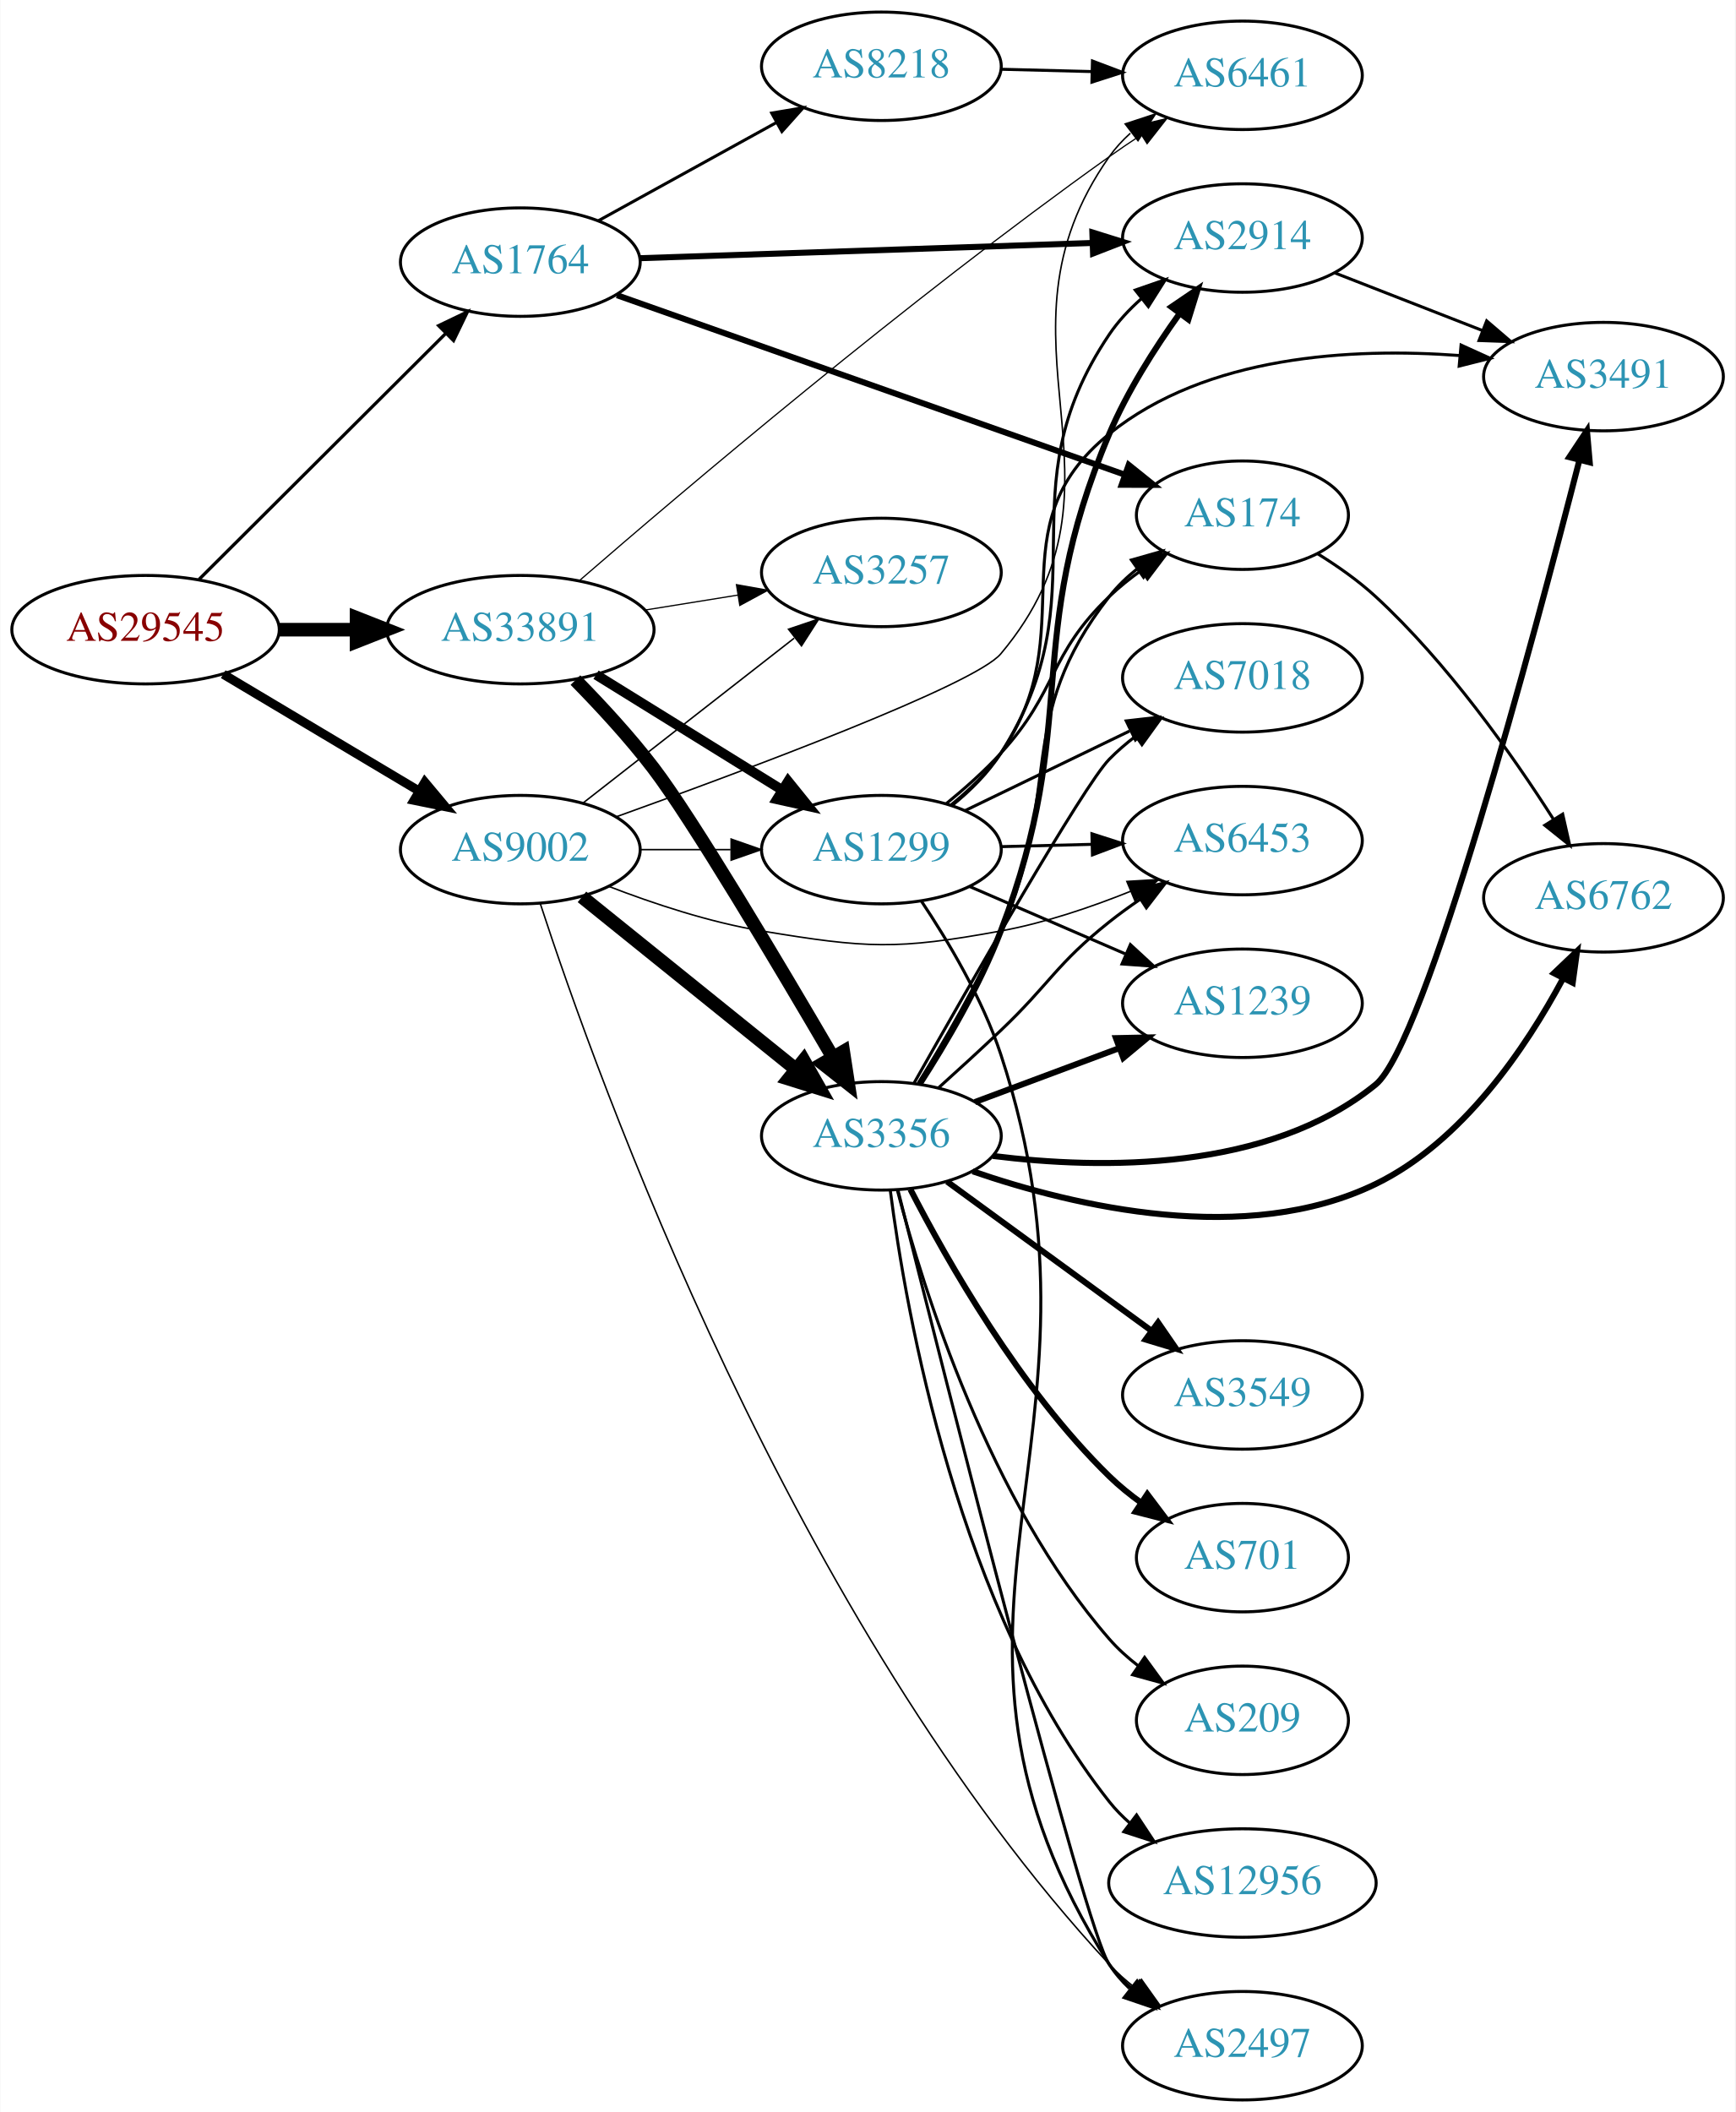
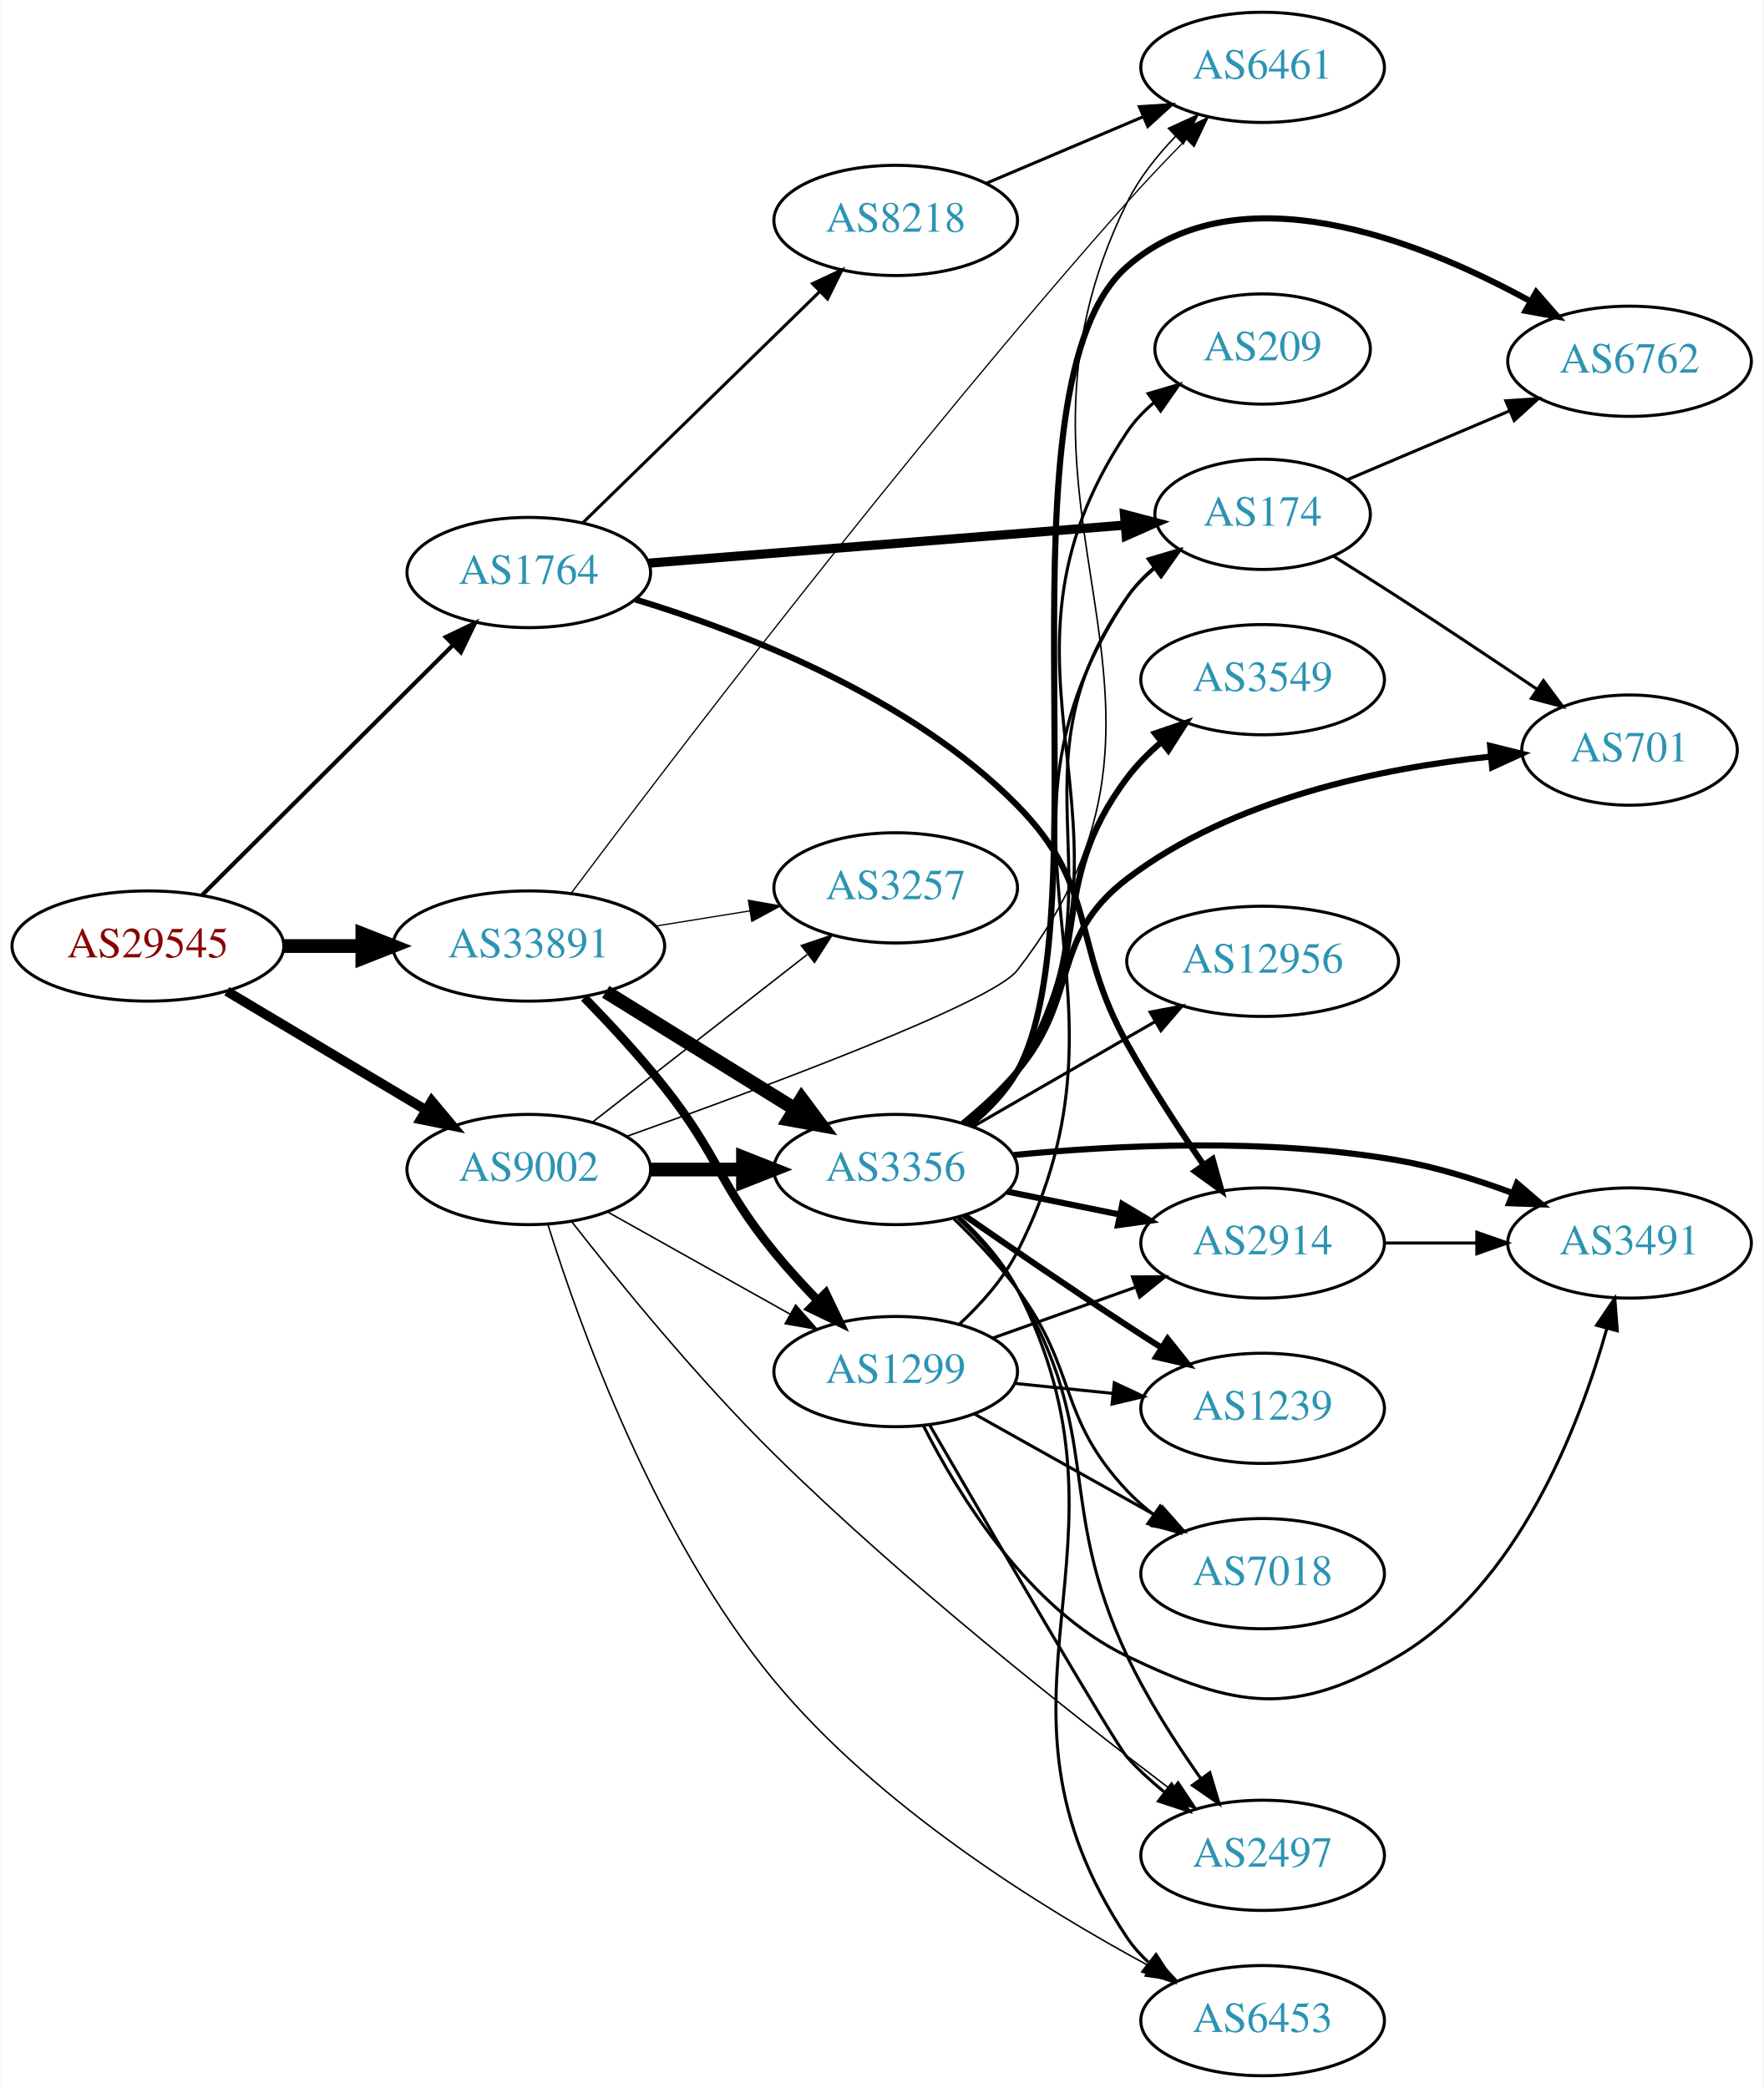
- <svg xmlns="http://www.w3.org/2000/svg" xmlns:xlink="http://www.w3.org/1999/xlink" width="576pt" height="701pt" viewBox="0.00 0.00 575.76 701.00">
-   <g id="graph0" class="graph" transform="scale(1 1) rotate(0) translate(4 697)">
-     <polygon fill="white" stroke="none" points="-4,4 -4,-697 571.762,-697 571.762,4 -4,4" />
+ <svg xmlns="http://www.w3.org/2000/svg" xmlns:xlink="http://www.w3.org/1999/xlink" width="576pt" height="682pt" viewBox="0.00 0.00 575.76 682.00">
+   <g id="graph0" class="graph" transform="scale(1 1) rotate(0) translate(4 678)">
+     <polygon fill="white" stroke="none" points="-4,4 -4,-678 571.762,-678 571.762,4 -4,4" />
    <g id="node1" class="node">
      <g id="a_node1">
        <a xlink:href="/asn/29545" xlink:title="AS29545 ~ Ringstrasse 5 [AT]">
-           <ellipse fill="#ffffff" stroke="black" cx="44.196" cy="-488" rx="44.393" ry="18" />
-           <text text-anchor="middle" x="44.196" y="-484.3" font-family="Times,serif" font-size="14.00" fill="#880000">AS29545</text>
+           <ellipse fill="#ffffff" stroke="black" cx="44.196" cy="-369" rx="44.393" ry="18" />
+           <text text-anchor="middle" x="44.196" y="-365.3" font-family="Times,serif" font-size="14.00" fill="#880000">AS29545</text>
        </a>
      </g>
    </g>
    <g id="node2" class="node">
      <g id="a_node2">
        <a xlink:href="/asn/1764" xlink:title="AS1764 ~ NEXTLAYER-AS [AT]">
-           <ellipse fill="#ffffff" stroke="black" cx="168.588" cy="-610" rx="39.794" ry="18" />
-           <text text-anchor="middle" x="168.588" y="-606.3" font-family="Times,serif" font-size="14.00" fill="#2c94b3">AS1764</text>
+           <ellipse fill="#ffffff" stroke="black" cx="168.588" cy="-491" rx="39.794" ry="18" />
+           <text text-anchor="middle" x="168.588" y="-487.3" font-family="Times,serif" font-size="14.00" fill="#2c94b3">AS1764</text>
        </a>
      </g>
    </g>
    <g id="edge1" class="edge">
-       <path fill="none" stroke="black" stroke-width="1.071" d="M61.958,-504.708C83.107,-525.789 119.618,-562.183 143.687,-586.175" />
-       <polygon fill="black" stroke="black" stroke-width="1.071" points="141.476,-588.913 151.029,-593.494 146.418,-583.955 141.476,-588.913" />
+       <path fill="none" stroke="black" stroke-width="1.35" d="M61.958,-385.708C83.107,-406.789 119.618,-443.183 143.687,-467.175" />
+       <polygon fill="black" stroke="black" stroke-width="1.35" points="141.476,-469.913 151.029,-474.494 146.418,-464.955 141.476,-469.913" />
    </g>
    <g id="node3" class="node">
      <g id="a_node3">
        <a xlink:href="/asn/9002" xlink:title="AS9002 ~ RETN Limited [EU]">
-           <ellipse fill="#ffffff" stroke="black" cx="168.588" cy="-415" rx="39.794" ry="18" />
-           <text text-anchor="middle" x="168.588" y="-411.3" font-family="Times,serif" font-size="14.00" fill="#2c94b3">AS9002</text>
+           <ellipse fill="#ffffff" stroke="black" cx="168.588" cy="-296" rx="39.794" ry="18" />
+           <text text-anchor="middle" x="168.588" y="-292.3" font-family="Times,serif" font-size="14.00" fill="#2c94b3">AS9002</text>
        </a>
      </g>
    </g>
    <g id="edge2" class="edge">
-       <path fill="none" stroke="black" stroke-width="3" d="M69.964,-473.227C88.705,-462.05 114.611,-446.598 135.028,-434.42" />
-       <polygon fill="black" stroke="black" stroke-width="3" points="136.895,-437.382 143.69,-429.254 133.309,-431.37 136.895,-437.382" />
+       <path fill="none" stroke="black" stroke-width="3.15" d="M69.964,-354.227C88.705,-343.05 114.611,-327.598 135.028,-315.42" />
+       <polygon fill="black" stroke="black" stroke-width="3.15" points="136.895,-318.382 143.69,-310.254 133.309,-312.37 136.895,-318.382" />
    </g>
    <g id="node4" class="node">
      <g id="a_node4">
        <a xlink:href="/asn/33891" xlink:title="AS33891 ~ CORE-BACKBONE GMBH GLOBAL NETWORK [DE]">
-           <ellipse fill="#ffffff" stroke="black" cx="168.588" cy="-488" rx="44.393" ry="18" />
-           <text text-anchor="middle" x="168.588" y="-484.3" font-family="Times,serif" font-size="14.00" fill="#2c94b3">AS33891</text>
+           <ellipse fill="#ffffff" stroke="black" cx="168.588" cy="-369" rx="44.393" ry="18" />
+           <text text-anchor="middle" x="168.588" y="-365.3" font-family="Times,serif" font-size="14.00" fill="#2c94b3">AS33891</text>
        </a>
      </g>
    </g>
    <g id="edge3" class="edge">
-       <path fill="none" stroke="black" stroke-width="4.5" d="M88.692,-488C96.898,-488 105.569,-488 114.041,-488" />
-       <polygon fill="black" stroke="black" stroke-width="4.5" points="114.233,-491.938 124.233,-488 114.233,-484.063 114.233,-491.938" />
+       <path fill="none" stroke="black" stroke-width="4.5" d="M88.692,-369C96.898,-369 105.569,-369 114.041,-369" />
+       <polygon fill="black" stroke="black" stroke-width="4.5" points="114.233,-372.938 124.233,-369 114.233,-365.063 114.233,-372.938" />
    </g>
    <g id="node5" class="node">
      <g id="a_node5">
-         <a xlink:href="/asn/2914" xlink:title="AS2914 ~ NTT America, Inc. [US]">
-           <ellipse fill="#ffffff" stroke="black" cx="408.273" cy="-618" rx="39.794" ry="18" />
-           <text text-anchor="middle" x="408.273" y="-614.3" font-family="Times,serif" font-size="14.00" fill="#2c94b3">AS2914</text>
+         <a xlink:href="/asn/174" xlink:title="AS174 ~ Cogent Communications [US]">
+           <ellipse fill="#ffffff" stroke="black" cx="408.273" cy="-510" rx="35.194" ry="18" />
+           <text text-anchor="middle" x="408.273" y="-506.3" font-family="Times,serif" font-size="14.00" fill="#2c94b3">AS174</text>
        </a>
      </g>
    </g>
    <g id="edge4" class="edge">
-       <path fill="none" stroke="black" stroke-width="2" d="M208.305,-611.303C249.224,-612.68 313.864,-614.856 358.298,-616.352" />
-       <polygon fill="black" stroke="black" stroke-width="2" points="358.461,-619.859 368.573,-616.697 358.696,-612.863 358.461,-619.859" />
+       <path fill="none" stroke="black" stroke-width="3" d="M207.776,-494.053C250.265,-497.449 318.796,-502.927 363.44,-506.496" />
+       <polygon fill="black" stroke="black" stroke-width="3" points="363.167,-509.985 373.414,-507.293 363.725,-503.008 363.167,-509.985" />
    </g>
    <g id="node6" class="node">
      <g id="a_node6">
-         <a xlink:href="/asn/174" xlink:title="AS174 ~ Cogent Communications [US]">
-           <ellipse fill="#ffffff" stroke="black" cx="408.273" cy="-526" rx="35.194" ry="18" />
-           <text text-anchor="middle" x="408.273" y="-522.3" font-family="Times,serif" font-size="14.00" fill="#2c94b3">AS174</text>
+         <a xlink:href="/asn/2914" xlink:title="AS2914 ~ NTT America, Inc. [US]">
+           <ellipse fill="#ffffff" stroke="black" cx="408.273" cy="-272" rx="39.794" ry="18" />
+           <text text-anchor="middle" x="408.273" y="-268.3" font-family="Times,serif" font-size="14.00" fill="#2c94b3">AS2914</text>
        </a>
      </g>
    </g>
    <g id="edge5" class="edge">
-       <path fill="none" stroke="black" stroke-width="2" d="M200.661,-599.018C244.011,-583.698 322.563,-555.937 369.32,-539.413" />
-       <polygon fill="black" stroke="black" stroke-width="2" points="370.529,-542.698 378.791,-536.066 368.196,-536.098 370.529,-542.698" />
+       <path fill="none" stroke="black" stroke-width="2" d="M203.318,-482.225C238.459,-471.553 293.166,-450.43 328.077,-415 354.876,-387.804 345.456,-370.332 364.077,-337 371.555,-323.615 380.862,-309.363 388.92,-297.626" />
+       <polygon fill="black" stroke="black" stroke-width="2" points="391.947,-299.404 394.787,-289.197 386.201,-295.405 391.947,-299.404" />
    </g>
    <g id="node7" class="node">
      <g id="a_node7">
        <a xlink:href="/asn/8218" xlink:title="AS8218 ~ legacy Neotelecoms [FR]">
-           <ellipse fill="#ffffff" stroke="black" cx="288.431" cy="-675" rx="39.794" ry="18" />
-           <text text-anchor="middle" x="288.431" y="-671.3" font-family="Times,serif" font-size="14.00" fill="#2c94b3">AS8218</text>
+           <ellipse fill="#ffffff" stroke="black" cx="288.431" cy="-606" rx="39.794" ry="18" />
+           <text text-anchor="middle" x="288.431" y="-602.3" font-family="Times,serif" font-size="14.00" fill="#2c94b3">AS8218</text>
        </a>
      </g>
    </g>
    <g id="edge6" class="edge">
-       <path fill="none" stroke="black" d="M194.58,-623.785C211.766,-633.264 234.794,-645.966 253.617,-656.349" />
-       <polygon fill="black" stroke="black" points="252.029,-659.47 262.475,-661.235 255.41,-653.34 252.029,-659.47" />
+       <path fill="none" stroke="black" d="M186.222,-507.233C206.4,-526.924 240.563,-560.263 263.551,-582.696" />
+       <polygon fill="black" stroke="black" points="261.28,-585.37 270.881,-589.85 266.169,-580.361 261.28,-585.37" />
    </g>
    <g id="node10" class="node">
      <g id="a_node10">
        <a xlink:href="/asn/6461" xlink:title="AS6461 ~ Zayo Bandwidth [US]">
-           <ellipse fill="#ffffff" stroke="black" cx="408.273" cy="-672" rx="39.794" ry="18" />
-           <text text-anchor="middle" x="408.273" y="-668.3" font-family="Times,serif" font-size="14.00" fill="#2c94b3">AS6461</text>
+           <ellipse fill="#ffffff" stroke="black" cx="408.273" cy="-656" rx="39.794" ry="18" />
+           <text text-anchor="middle" x="408.273" y="-652.3" font-family="Times,serif" font-size="14.00" fill="#2c94b3">AS6461</text>
        </a>
      </g>
    </g>
    <g id="edge15" class="edge">
-       <path fill="none" stroke="black" stroke-width="0.5" d="M200.562,-425.944C244.198,-441.623 319.45,-469.72 328.077,-480 376.328,-537.495 320.865,-583.629 364.077,-645 366.063,-647.82 368.446,-650.408 371.06,-652.768" />
-       <polygon fill="black" stroke="black" stroke-width="0.5" points="369.356,-655.872 379.424,-659.173 373.612,-650.314 369.356,-655.872" />
-     </g>
-     <g id="node11" class="node">
-       <g id="a_node11">
-         <a xlink:href="/asn/3356" xlink:title="AS3356 ~ Level 3 Parent, LLC [US]">
-           <ellipse fill="#ffffff" stroke="black" cx="288.431" cy="-320" rx="39.794" ry="18" />
-           <text text-anchor="middle" x="288.431" y="-316.3" font-family="Times,serif" font-size="14.00" fill="#2c94b3">AS3356</text>
-         </a>
-       </g>
-     </g>
-     <g id="edge10" class="edge">
-       <path fill="none" stroke="black" stroke-width="4.5" d="M189.048,-399.313C208.408,-383.705 238.29,-359.615 260.043,-342.079" />
-       <polygon fill="black" stroke="black" stroke-width="4.5" points="262.629,-345.052 267.943,-335.711 257.686,-338.921 262.629,-345.052" />
+       <path fill="none" stroke="black" stroke-width="0.5" d="M200.66,-306.864C244.421,-322.443 319.828,-350.415 328.077,-361 397.354,-449.89 314.115,-510.983 364.077,-612 367.966,-619.862 373.79,-627.199 379.913,-633.541" />
+       <polygon fill="black" stroke="black" stroke-width="0.5" points="377.509,-636.085 387.14,-640.502 382.365,-631.044 377.509,-636.085" />
    </g>
    <g id="node12" class="node">
      <g id="a_node12">
        <a xlink:href="/asn/2497" xlink:title="AS2497 ~ Internet Initiative Japan Inc. [JP]">
-           <ellipse fill="#ffffff" stroke="black" cx="408.273" cy="-18" rx="39.794" ry="18" />
-           <text text-anchor="middle" x="408.273" y="-14.3" font-family="Times,serif" font-size="14.00" fill="#2c94b3">AS2497</text>
+           <ellipse fill="#ffffff" stroke="black" cx="408.273" cy="-72" rx="39.794" ry="18" />
+           <text text-anchor="middle" x="408.273" y="-68.3" font-family="Times,serif" font-size="14.00" fill="#2c94b3">AS2497</text>
        </a>
      </g>
    </g>
    <g id="edge11" class="edge">
-       <path fill="none" stroke="black" stroke-width="0.5" d="M175.175,-397.183C193.812,-340.055 258.687,-158.571 364.077,-45 366.634,-42.245 369.532,-39.66 372.588,-37.266" />
-       <polygon fill="black" stroke="black" stroke-width="0.5" points="374.769,-40.011 380.92,-31.384 370.732,-34.292 374.769,-40.011" />
+       <path fill="none" stroke="black" stroke-width="0.5" d="M182.502,-279.108C197.543,-259.86 223.559,-227.858 248.784,-203 291.148,-161.253 345.501,-118.358 378.293,-93.492" />
+       <polygon fill="black" stroke="black" stroke-width="0.5" points="380.666,-96.086 386.544,-87.272 376.452,-90.497 380.666,-96.086" />
    </g>
    <g id="node13" class="node">
      <g id="a_node13">
-         <a xlink:href="/asn/6453" xlink:title="AS6453 ~ TATA COMMUNICATIONS (AMERICA) INC [US]">
-           <ellipse fill="#ffffff" stroke="black" cx="408.273" cy="-418" rx="39.794" ry="18" />
-           <text text-anchor="middle" x="408.273" y="-414.3" font-family="Times,serif" font-size="14.00" fill="#2c94b3">AS6453</text>
+         <a xlink:href="/asn/3257" xlink:title="AS3257 ~ GTT [DE]">
+           <ellipse fill="#ffffff" stroke="black" cx="288.431" cy="-388" rx="39.794" ry="18" />
+           <text text-anchor="middle" x="288.431" y="-384.3" font-family="Times,serif" font-size="14.00" fill="#2c94b3">AS3257</text>
        </a>
      </g>
    </g>
    <g id="edge12" class="edge">
-       <path fill="none" stroke="black" stroke-width="0.5" d="M197.965,-402.792C212.803,-397.064 231.444,-390.875 248.784,-388 283.551,-382.236 293.412,-381.654 328.077,-388 342.624,-390.663 357.966,-395.865 371.233,-401.199" />
-       <polygon fill="black" stroke="black" stroke-width="0.5" points="369.909,-404.439 380.485,-405.072 372.612,-397.982 369.909,-404.439" />
+       <path fill="none" stroke="black" stroke-width="0.5" d="M189.312,-311.399C208.516,-326.391 237.887,-349.321 259.491,-366.188" />
+       <polygon fill="black" stroke="black" stroke-width="0.5" points="257.606,-369.156 267.642,-372.551 261.914,-363.638 257.606,-369.156" />
    </g>
    <g id="node14" class="node">
      <g id="a_node14">
-         <a xlink:href="/asn/3257" xlink:title="AS3257 ~ GTT [DE]">
-           <ellipse fill="#ffffff" stroke="black" cx="288.431" cy="-507" rx="39.794" ry="18" />
-           <text text-anchor="middle" x="288.431" y="-503.3" font-family="Times,serif" font-size="14.00" fill="#2c94b3">AS3257</text>
+         <a xlink:href="/asn/3356" xlink:title="AS3356 ~ Level 3 Parent, LLC [US]">
+           <ellipse fill="#ffffff" stroke="black" cx="288.431" cy="-296" rx="39.794" ry="18" />
+           <text text-anchor="middle" x="288.431" y="-292.3" font-family="Times,serif" font-size="14.00" fill="#2c94b3">AS3356</text>
        </a>
      </g>
    </g>
    <g id="edge13" class="edge">
-       <path fill="none" stroke="black" stroke-width="0.5" d="M189.312,-430.399C208.516,-445.391 237.887,-468.321 259.491,-485.188" />
-       <polygon fill="black" stroke="black" stroke-width="0.5" points="257.606,-488.156 267.642,-491.551 261.914,-482.638 257.606,-488.156" />
+       <path fill="none" stroke="black" stroke-width="4.5" d="M208.501,-296C218.054,-296 228.404,-296 238.367,-296" />
+       <polygon fill="black" stroke="black" stroke-width="4.5" points="238.559,-299.938 248.559,-296 238.559,-292.063 238.559,-299.938" />
    </g>
    <g id="node15" class="node">
      <g id="a_node15">
+         <a xlink:href="/asn/6453" xlink:title="AS6453 ~ TATA COMMUNICATIONS (AMERICA) INC [US]">
+           <ellipse fill="#ffffff" stroke="black" cx="408.273" cy="-18" rx="39.794" ry="18" />
+           <text text-anchor="middle" x="408.273" y="-14.3" font-family="Times,serif" font-size="14.00" fill="#2c94b3">AS6453</text>
+         </a>
+       </g>
+     </g>
+     <g id="edge14" class="edge">
+       <path fill="none" stroke="black" stroke-width="0.5" d="M174.829,-278.041C184.971,-245.561 209.781,-176.067 248.784,-129 283.021,-87.686 336.233,-54.715 371.414,-35.759" />
+       <polygon fill="black" stroke="black" stroke-width="0.5" points="373.181,-38.784 380.387,-31.017 369.91,-32.595 373.181,-38.784" />
+     </g>
+     <g id="node16" class="node">
+       <g id="a_node16">
        <a xlink:href="/asn/1299" xlink:title="AS1299 ~ Telia Carrier [EU]">
-           <ellipse fill="#ffffff" stroke="black" cx="288.431" cy="-415" rx="39.794" ry="18" />
-           <text text-anchor="middle" x="288.431" y="-411.3" font-family="Times,serif" font-size="14.00" fill="#2c94b3">AS1299</text>
-         </a>
-       </g>
-     </g>
-     <g id="edge14" class="edge">
-       <path fill="none" stroke="black" stroke-width="0.5" d="M208.501,-415C218.054,-415 228.404,-415 238.367,-415" />
-       <polygon fill="black" stroke="black" stroke-width="0.5" points="238.559,-418.5 248.559,-415 238.559,-411.5 238.559,-418.5" />
+           <ellipse fill="#ffffff" stroke="black" cx="288.431" cy="-230" rx="39.794" ry="18" />
+           <text text-anchor="middle" x="288.431" y="-226.3" font-family="Times,serif" font-size="14.00" fill="#2c94b3">AS1299</text>
+         </a>
+       </g>
+     </g>
+     <g id="edge16" class="edge">
+       <path fill="none" stroke="black" stroke-width="0.5" d="M194.292,-282.164C211.576,-272.484 234.871,-259.437 253.84,-248.813" />
+       <polygon fill="black" stroke="black" stroke-width="0.5" points="255.745,-251.758 262.76,-243.818 252.325,-245.65 255.745,-251.758" />
+     </g>
+     <g id="edge32" class="edge">
+       <path fill="none" stroke="black" stroke-width="0.409" d="M182.456,-386.275C212.82,-426.769 291.827,-530.543 364.077,-612 370.102,-618.792 376.876,-625.913 383.241,-632.4" />
+       <polygon fill="black" stroke="black" stroke-width="0.409" points="380.926,-635.036 390.456,-639.665 385.893,-630.104 380.926,-635.036" />
+     </g>
+     <g id="edge29" class="edge">
+       <path fill="none" stroke="black" stroke-width="0.409" d="M210.143,-375.539C220.03,-377.133 230.683,-378.85 240.827,-380.486" />
+       <polygon fill="black" stroke="black" stroke-width="0.409" points="240.323,-383.95 250.753,-382.086 241.438,-377.039 240.323,-383.95" />
    </g>
    <g id="edge30" class="edge">
-       <path fill="none" stroke="black" stroke-width="0.409" d="M188.313,-504.388C222.317,-533.855 296.921,-597.169 364.077,-645 367.481,-647.424 371.1,-649.873 374.738,-652.256" />
-       <polygon fill="black" stroke="black" stroke-width="0.409" points="372.862,-655.21 383.172,-657.65 376.633,-649.313 372.862,-655.21" />
+       <path fill="none" stroke="black" stroke-width="4.5" d="M193.72,-354.051C211.588,-342.982 236.107,-327.794 255.583,-315.729" />
+       <polygon fill="black" stroke="black" stroke-width="4.5" points="257.707,-319.045 264.135,-310.431 253.56,-312.35 257.707,-319.045" />
    </g>
    <g id="edge31" class="edge">
-       <path fill="none" stroke="black" stroke-width="4.5" d="M186.878,-471.271C195.155,-462.856 204.945,-452.279 212.784,-442 225.611,-425.18 254.428,-376.712 272.269,-346.17" />
-       <polygon fill="black" stroke="black" stroke-width="4.5" points="275.792,-347.945 277.424,-337.322 268.988,-343.981 275.792,-347.945" />
-     </g>
-     <g id="edge28" class="edge">
-       <path fill="none" stroke="black" stroke-width="0.409" d="M210.143,-494.539C220.03,-496.133 230.683,-497.85 240.827,-499.486" />
-       <polygon fill="black" stroke="black" stroke-width="0.409" points="240.323,-502.95 250.753,-501.086 241.438,-496.039 240.323,-502.95" />
-     </g>
-     <g id="edge29" class="edge">
-       <path fill="none" stroke="black" stroke-width="3.273" d="M193.72,-473.051C211.588,-461.982 236.107,-446.794 255.583,-434.729" />
-       <polygon fill="black" stroke="black" stroke-width="3.273" points="257.477,-437.673 264.135,-429.431 253.79,-431.722 257.477,-437.673" />
+       <path fill="none" stroke="black" stroke-width="2.864" d="M186.705,-352.137C194.941,-343.689 204.747,-333.125 212.784,-323 230.719,-300.409 230.548,-291.348 248.784,-269 253.157,-263.641 258.156,-258.187 263.075,-253.122" />
+       <polygon fill="black" stroke="black" stroke-width="2.864" points="265.558,-255.588 270.142,-246.036 260.602,-250.645 265.558,-255.588" />
+     </g>
+     <g id="node8" class="node">
+       <g id="a_node8">
+         <a xlink:href="/asn/701" xlink:title="AS701 ~ UUNET [US]">
+           <ellipse fill="#ffffff" stroke="black" cx="528.116" cy="-433" rx="35.194" ry="18" />
+           <text text-anchor="middle" x="528.116" y="-429.3" font-family="Times,serif" font-size="14.00" fill="#2c94b3">AS701</text>
+         </a>
+       </g>
+     </g>
+     <g id="edge7" class="edge">
+       <path fill="none" stroke="black" d="M431.333,-496.398C438.139,-492.151 445.639,-487.421 452.469,-483 467.508,-473.267 484.076,-462.204 497.775,-452.963" />
+       <polygon fill="black" stroke="black" points="499.995,-455.687 506.318,-447.186 496.074,-449.889 499.995,-455.687" />
    </g>
    <g id="node9" class="node">
      <g id="a_node9">
+         <a xlink:href="/asn/6762" xlink:title="AS6762 ~ TELECOM ITALIA SPARKLE S.p.A. [IT]">
+           <ellipse fill="#ffffff" stroke="black" cx="528.116" cy="-560" rx="39.794" ry="18" />
+           <text text-anchor="middle" x="528.116" y="-556.3" font-family="Times,serif" font-size="14.00" fill="#2c94b3">AS6762</text>
+         </a>
+       </g>
+     </g>
+     <g id="edge8" class="edge">
+       <path fill="none" stroke="black" d="M435.72,-521.221C451.408,-527.877 471.563,-536.429 488.952,-543.807" />
+       <polygon fill="black" stroke="black" points="487.71,-547.082 498.282,-547.766 490.444,-540.638 487.71,-547.082" />
+     </g>
+     <g id="node11" class="node">
+       <g id="a_node11">
        <a xlink:href="/asn/3491" xlink:title="AS3491 ~ PCCW Global, Inc. [US]">
-           <ellipse fill="#ffffff" stroke="black" cx="528.116" cy="-572" rx="39.794" ry="18" />
-           <text text-anchor="middle" x="528.116" y="-568.3" font-family="Times,serif" font-size="14.00" fill="#2c94b3">AS3491</text>
-         </a>
-       </g>
-     </g>
-     <g id="edge8" class="edge">
-       <path fill="none" stroke="black" d="M439.01,-606.392C453.804,-600.618 471.881,-593.561 487.803,-587.346" />
-       <polygon fill="black" stroke="black" points="489.346,-590.501 497.389,-583.604 486.801,-583.98 489.346,-590.501" />
-     </g>
-     <g id="node8" class="node">
-       <g id="a_node8">
-         <a xlink:href="/asn/6762" xlink:title="AS6762 ~ TELECOM ITALIA SPARKLE S.p.A. [IT]">
-           <ellipse fill="#ffffff" stroke="black" cx="528.116" cy="-399" rx="39.794" ry="18" />
-           <text text-anchor="middle" x="528.116" y="-395.3" font-family="Times,serif" font-size="14.00" fill="#2c94b3">AS6762</text>
-         </a>
-       </g>
-     </g>
-     <g id="edge7" class="edge">
-       <path fill="none" stroke="black" d="M433.269,-513.188C439.85,-509.109 446.744,-504.271 452.469,-499 476.318,-477.045 497.788,-446.593 511.514,-425.077" />
-       <polygon fill="black" stroke="black" points="514.572,-426.788 516.907,-416.454 508.637,-423.077 514.572,-426.788" />
+           <ellipse fill="#ffffff" stroke="black" cx="528.116" cy="-272" rx="39.794" ry="18" />
+           <text text-anchor="middle" x="528.116" y="-268.3" font-family="Times,serif" font-size="14.00" fill="#2c94b3">AS3491</text>
+         </a>
+       </g>
+     </g>
+     <g id="edge10" class="edge">
+       <path fill="none" stroke="black" d="M448.186,-272C457.739,-272 468.089,-272 478.052,-272" />
+       <polygon fill="black" stroke="black" points="478.244,-275.5 488.244,-272 478.244,-268.5 478.244,-275.5" />
    </g>
    <g id="edge9" class="edge">
-       <path fill="none" stroke="black" d="M328.343,-674.009C337.897,-673.766 348.246,-673.503 358.209,-673.249" />
-       <polygon fill="black" stroke="black" points="358.494,-676.743 368.402,-672.99 358.316,-669.745 358.494,-676.743" />
+       <path fill="none" stroke="black" d="M317.957,-618.104C333.331,-624.627 352.507,-632.763 369.146,-639.823" />
+       <polygon fill="black" stroke="black" points="368.028,-643.151 378.601,-643.835 370.763,-636.707 368.028,-643.151" />
+     </g>
+     <g id="edge18" class="edge">
+       <path fill="none" stroke="black" d="M312.309,-310.832C318.22,-315.661 324.046,-321.48 328.077,-328 365.266,-388.155 322.974,-425.448 364.077,-483 366.564,-486.481 369.653,-489.611 373.028,-492.398" />
+       <polygon fill="black" stroke="black" points="371.101,-495.323 381.274,-498.282 375.167,-489.624 371.101,-495.323" />
+     </g>
+     <g id="edge17" class="edge">
+       <path fill="none" stroke="black" stroke-width="2" d="M324.787,-288.799C336.334,-286.448 349.326,-283.802 361.524,-281.317" />
+       <polygon fill="black" stroke="black" stroke-width="2" points="362.434,-284.704 371.534,-279.279 361.037,-277.845 362.434,-284.704" />
+     </g>
+     <g id="edge24" class="edge">
+       <path fill="none" stroke="black" stroke-width="2" d="M310.341,-311.02C316.478,-316.008 322.92,-321.866 328.077,-328 348.832,-352.683 338.441,-371.435 364.077,-391 398.443,-417.227 447.519,-427.168 482.837,-430.887" />
+       <polygon fill="black" stroke="black" stroke-width="2" points="482.587,-434.379 492.867,-431.817 483.232,-427.409 482.587,-434.379" />
+     </g>
+     <g id="edge23" class="edge">
+       <path fill="none" stroke="black" stroke-width="2" d="M312.703,-310.601C318.62,-315.426 324.351,-321.301 328.077,-328 356.752,-379.551 319.627,-552.22 364.077,-591 400.549,-622.82 459.36,-599.53 495.487,-579.756" />
+       <polygon fill="black" stroke="black" stroke-width="2" points="497.631,-582.563 504.597,-574.58 494.173,-576.477 497.631,-582.563" />
    </g>
    <g id="edge20" class="edge">
-       <path fill="none" stroke="black" stroke-width="2" d="M301.133,-337.173C309.729,-350.507 321.083,-369.74 328.077,-388 354.926,-458.092 334.801,-483.886 364.077,-553 370.015,-567.018 379.062,-581.252 387.345,-592.813" />
-       <polygon fill="black" stroke="black" stroke-width="2" points="384.703,-595.127 393.465,-601.084 390.33,-590.964 384.703,-595.127" />
-     </g>
-     <g id="edge19" class="edge">
-       <path fill="none" stroke="black" d="M300.621,-337.384C308.948,-350.829 320.19,-370.108 328.077,-388 348.998,-435.456 332.161,-458.121 364.077,-499 366.71,-502.372 369.89,-505.434 373.317,-508.182" />
-       <polygon fill="black" stroke="black" points="371.426,-511.132 381.619,-514.025 375.455,-505.407 371.426,-511.132" />
-     </g>
-     <g id="edge23" class="edge">
-       <path fill="none" stroke="black" stroke-width="2" d="M318.748,-308.224C352.71,-296.531 409.495,-283.113 452.469,-304 481.357,-318.04 502.393,-349.273 514.636,-372.108" />
-       <polygon fill="black" stroke="black" stroke-width="2" points="511.671,-373.997 519.341,-381.305 517.902,-370.809 511.671,-373.997" />
-     </g>
-     <g id="edge17" class="edge">
-       <path fill="none" stroke="black" stroke-width="2" d="M325.447,-313.331C361.618,-308.799 416.945,-308.063 452.469,-337 468.985,-350.453 504.946,-485.057 520.129,-544.281" />
-       <polygon fill="black" stroke="black" stroke-width="2" points="516.768,-545.266 522.63,-554.091 523.551,-543.536 516.768,-545.266" />
-     </g>
-     <g id="edge27" class="edge">
-       <path fill="none" stroke="black" d="M293.952,-301.92C308.888,-242.387 356.152,-55.675 364.077,-45 366.318,-41.982 369.005,-39.222 371.928,-36.718" />
-       <polygon fill="black" stroke="black" points="374.123,-39.447 380.076,-30.683 369.957,-33.822 374.123,-39.447" />
-     </g>
-     <g id="edge24" class="edge">
-       <path fill="none" stroke="black" d="M307.3,-335.848C313.895,-341.785 321.389,-348.635 328.077,-355 344.468,-370.599 346.37,-376.913 364.077,-391 367.347,-393.602 370.882,-396.162 374.472,-398.609" />
-       <polygon fill="black" stroke="black" points="372.563,-401.543 382.85,-404.077 376.388,-395.681 372.563,-401.543" />
-     </g>
-     <g id="node16" class="node">
-       <g id="a_node16">
-         <a xlink:href="/asn/3549" xlink:title="AS3549 ~ Level 3 Parent, LLC [US]">
-           <ellipse fill="#ffffff" stroke="black" cx="408.273" cy="-234" rx="39.794" ry="18" />
-           <text text-anchor="middle" x="408.273" y="-230.3" font-family="Times,serif" font-size="14.00" fill="#2c94b3">AS3549</text>
-         </a>
-       </g>
-     </g>
-     <g id="edge16" class="edge">
-       <path fill="none" stroke="black" stroke-width="2" d="M310.227,-304.823C329.043,-291.091 356.949,-270.726 378.013,-255.354" />
-       <polygon fill="black" stroke="black" stroke-width="2" points="380.274,-258.037 386.288,-249.315 376.147,-252.382 380.274,-258.037" />
+       <path fill="none" stroke="black" stroke-width="2" d="M326.978,-300.73C360.228,-303.963 409.945,-306.454 452.469,-299 464.983,-296.806 478.164,-292.691 489.909,-288.323" />
+       <polygon fill="black" stroke="black" stroke-width="2" points="491.343,-291.521 499.391,-284.631 488.803,-284.998 491.343,-291.521" />
+     </g>
+     <g id="edge28" class="edge">
+       <path fill="none" stroke="black" d="M308.769,-280.093C315.686,-273.557 323.013,-265.522 328.077,-257 356.521,-209.132 340.411,-187.402 364.077,-137 370.594,-123.122 379.789,-108.813 388.022,-97.165" />
+       <polygon fill="black" stroke="black" points="391.031,-98.978 394.07,-88.829 385.365,-94.868 391.031,-98.978" />
+     </g>
+     <g id="edge25" class="edge">
+       <path fill="none" stroke="black" d="M309.334,-280.406C316.32,-273.908 323.548,-265.818 328.077,-257 371.745,-171.989 310.891,-124.404 364.077,-45 365.997,-42.134 368.334,-39.515 370.917,-37.134" />
+       <polygon fill="black" stroke="black" points="373.468,-39.585 379.232,-30.695 369.182,-34.051 373.468,-39.585" />
    </g>
    <g id="node17" class="node">
      <g id="a_node17">
        <a xlink:href="/asn/1239" xlink:title="AS1239 ~ Sprint [US]">
-           <ellipse fill="#ffffff" stroke="black" cx="408.273" cy="-364" rx="39.794" ry="18" />
-           <text text-anchor="middle" x="408.273" y="-360.3" font-family="Times,serif" font-size="14.00" fill="#2c94b3">AS1239</text>
-         </a>
-       </g>
-     </g>
-     <g id="edge18" class="edge">
-       <path fill="none" stroke="black" stroke-width="2" d="M319.472,-331.217C334.042,-336.657 351.741,-343.265 367.421,-349.12" />
-       <polygon fill="black" stroke="black" stroke-width="2" points="366.284,-352.431 376.877,-352.651 368.733,-345.874 366.284,-352.431" />
+           <ellipse fill="#ffffff" stroke="black" cx="408.273" cy="-218" rx="39.794" ry="18" />
+           <text text-anchor="middle" x="408.273" y="-214.3" font-family="Times,serif" font-size="14.00" fill="#2c94b3">AS1239</text>
+         </a>
+       </g>
+     </g>
+     <g id="edge19" class="edge">
+       <path fill="none" stroke="black" stroke-width="2" d="M310.834,-281.037C325.673,-270.746 345.948,-256.852 364.077,-245 367.658,-242.659 371.428,-240.239 375.188,-237.852" />
+       <polygon fill="black" stroke="black" stroke-width="2" points="377.25,-240.69 383.848,-232.4 373.521,-234.766 377.25,-240.69" />
    </g>
    <g id="node18" class="node">
      <g id="a_node18">
-         <a xlink:href="/asn/701" xlink:title="AS701 ~ UUNET [US]">
-           <ellipse fill="#ffffff" stroke="black" cx="408.273" cy="-180" rx="35.194" ry="18" />
-           <text text-anchor="middle" x="408.273" y="-176.3" font-family="Times,serif" font-size="14.00" fill="#2c94b3">AS701</text>
+         <a xlink:href="/asn/3549" xlink:title="AS3549 ~ Level 3 Parent, LLC [US]">
+           <ellipse fill="#ffffff" stroke="black" cx="408.273" cy="-456" rx="39.794" ry="18" />
+           <text text-anchor="middle" x="408.273" y="-452.3" font-family="Times,serif" font-size="14.00" fill="#2c94b3">AS3549</text>
        </a>
      </g>
    </g>
    <g id="edge21" class="edge">
-       <path fill="none" stroke="black" stroke-width="2" d="M298.064,-302.256C310.279,-278.467 334.451,-235.891 364.077,-207 367.298,-203.859 370.945,-200.9 374.722,-198.175" />
-       <polygon fill="black" stroke="black" stroke-width="2" points="376.701,-201.062 383.08,-192.602 372.818,-195.237 376.701,-201.062" />
+       <path fill="none" stroke="black" stroke-width="2" d="M311.368,-310.861C317.402,-315.764 323.529,-321.615 328.077,-328 354.516,-365.114 336.646,-387.614 364.077,-424 367.227,-428.178 371.069,-432.061 375.149,-435.577" />
+       <polygon fill="black" stroke="black" stroke-width="2" points="373.14,-438.45 383.168,-441.869 377.461,-432.943 373.14,-438.45" />
    </g>
    <g id="node19" class="node">
      <g id="a_node19">
        <a xlink:href="/asn/7018" xlink:title="AS7018 ~ AT&amp;T Services, Inc. [US]">
-           <ellipse fill="#ffffff" stroke="black" cx="408.273" cy="-472" rx="39.794" ry="18" />
-           <text text-anchor="middle" x="408.273" y="-468.3" font-family="Times,serif" font-size="14.00" fill="#2c94b3">AS7018</text>
+           <ellipse fill="#ffffff" stroke="black" cx="408.273" cy="-164" rx="39.794" ry="18" />
+           <text text-anchor="middle" x="408.273" y="-160.3" font-family="Times,serif" font-size="14.00" fill="#2c94b3">AS7018</text>
        </a>
      </g>
    </g>
    <g id="edge22" class="edge">
-       <path fill="none" stroke="black" d="M299.217,-337.402C317.449,-369.666 355.541,-436.289 364.077,-445 366.708,-447.685 369.656,-450.222 372.743,-452.587" />
-       <polygon fill="black" stroke="black" points="370.913,-455.578 381.117,-458.428 374.917,-449.836 370.913,-455.578" />
+       <path fill="none" stroke="black" d="M307.471,-279.869C314.379,-273.183 322.042,-265.104 328.077,-257 348.034,-230.201 341.161,-215.317 364.077,-191 366.655,-188.265 369.567,-185.693 372.632,-183.307" />
+       <polygon fill="black" stroke="black" points="374.811,-186.053 380.976,-177.437 370.784,-180.328 374.811,-186.053" />
    </g>
    <g id="node20" class="node">
      <g id="a_node20">
-         <a xlink:href="/asn/209" xlink:title="AS209 ~ CenturyLink Communications, LLC [US]">
-           <ellipse fill="#ffffff" stroke="black" cx="408.273" cy="-126" rx="35.194" ry="18" />
-           <text text-anchor="middle" x="408.273" y="-122.3" font-family="Times,serif" font-size="14.00" fill="#2c94b3">AS209</text>
-         </a>
-       </g>
-     </g>
-     <g id="edge25" class="edge">
-       <path fill="none" stroke="black" d="M293.722,-302.017C302.301,-269.195 324.252,-198.752 364.077,-153 366.886,-149.773 370.176,-146.802 373.665,-144.104" />
-       <polygon fill="black" stroke="black" points="375.799,-146.884 382.033,-138.317 371.817,-141.126 375.799,-146.884" />
+         <a xlink:href="/asn/12956" xlink:title="AS12956 ~ TELXIUS [ES]">
+           <ellipse fill="#ffffff" stroke="black" cx="408.273" cy="-364" rx="44.393" ry="18" />
+           <text text-anchor="middle" x="408.273" y="-360.3" font-family="Times,serif" font-size="14.00" fill="#2c94b3">AS12956</text>
+         </a>
+       </g>
+     </g>
+     <g id="edge26" class="edge">
+       <path fill="none" stroke="black" d="M313.562,-309.925C330.769,-319.854 354.143,-333.341 373.241,-344.362" />
+       <polygon fill="black" stroke="black" points="371.542,-347.422 381.952,-349.389 375.04,-341.359 371.542,-347.422" />
    </g>
    <g id="node21" class="node">
      <g id="a_node21">
-         <a xlink:href="/asn/12956" xlink:title="AS12956 ~ TELXIUS [ES]">
-           <ellipse fill="#ffffff" stroke="black" cx="408.273" cy="-72" rx="44.393" ry="18" />
-           <text text-anchor="middle" x="408.273" y="-68.3" font-family="Times,serif" font-size="14.00" fill="#2c94b3">AS12956</text>
-         </a>
-       </g>
-     </g>
-     <g id="edge26" class="edge">
-       <path fill="none" stroke="black" d="M291.373,-302.022C296.541,-261.686 313.847,-162.539 364.077,-99 366.107,-96.433 368.452,-94.044 370.979,-91.835" />
-       <polygon fill="black" stroke="black" points="373.135,-94.593 378.973,-85.752 368.895,-89.022 373.135,-94.593" />
+         <a xlink:href="/asn/209" xlink:title="AS209 ~ CenturyLink Communications, LLC [US]">
+           <ellipse fill="#ffffff" stroke="black" cx="408.273" cy="-564" rx="35.194" ry="18" />
+           <text text-anchor="middle" x="408.273" y="-560.3" font-family="Times,serif" font-size="14.00" fill="#2c94b3">AS209</text>
+         </a>
+       </g>
+     </g>
+     <g id="edge27" class="edge">
+       <path fill="none" stroke="black" d="M312.554,-310.685C318.469,-315.512 324.236,-321.366 328.077,-328 375.311,-409.568 311.53,-458.75 364.077,-537 366.462,-540.552 369.488,-543.725 372.828,-546.537" />
+       <polygon fill="black" stroke="black" points="370.876,-549.444 381.036,-552.447 374.966,-543.763 370.876,-549.444" />
    </g>
    <g id="edge34" class="edge">
-       <path fill="none" stroke="black" d="M311.8,-429.57C317.846,-434.465 323.871,-440.384 328.077,-447 362.316,-500.853 328.397,-533.091 364.077,-586 367.003,-590.338 370.718,-594.311 374.738,-597.87" />
-       <polygon fill="black" stroke="black" points="372.704,-600.724 382.715,-604.193 377.052,-595.238 372.704,-600.724" />
+       <path fill="none" stroke="black" d="M309.342,-245.59C316.328,-252.088 323.554,-260.178 328.077,-269 372.08,-354.825 310.465,-402.826 364.077,-483 366.455,-486.556 369.477,-489.733 372.814,-492.546" />
+       <polygon fill="black" stroke="black" points="370.86,-495.452 381.02,-498.458 374.952,-489.772 370.86,-495.452" />
    </g>
    <g id="edge33" class="edge">
-       <path fill="none" stroke="black" d="M310.021,-430.301C316.144,-435.301 322.659,-441.095 328.077,-447 347.08,-467.713 343.74,-479.595 364.077,-499 367.332,-502.106 371,-505.044 374.787,-507.758" />
-       <polygon fill="black" stroke="black" points="372.89,-510.699 383.156,-513.319 376.764,-504.869 372.89,-510.699" />
+       <path fill="none" stroke="black" d="M320.085,-240.925C334.294,-245.99 351.378,-252.078 366.643,-257.519" />
+       <polygon fill="black" stroke="black" points="365.769,-260.923 376.363,-260.983 368.119,-254.329 365.769,-260.923" />
+     </g>
+     <g id="edge37" class="edge">
+       <path fill="none" stroke="black" d="M297.503,-212.283C308.784,-189.944 331.596,-152.579 364.077,-137 399.499,-120.011 418.63,-117.043 452.469,-137 491.604,-160.079 511.651,-211.852 520.723,-244.156" />
+       <polygon fill="black" stroke="black" points="517.358,-245.122 523.293,-253.899 524.127,-243.337 517.358,-245.122" />
+     </g>
+     <g id="edge38" class="edge">
+       <path fill="none" stroke="black" d="M299.568,-212.473C318.999,-178.938 359.936,-108.59 364.077,-104 367.658,-100.031 371.8,-96.236 376.071,-92.735" />
+       <polygon fill="black" stroke="black" points="378.527,-95.263 384.332,-86.4 374.267,-89.708 378.527,-95.263" />
    </g>
    <g id="edge35" class="edge">
-       <path fill="none" stroke="black" d="M311.495,-429.772C317.532,-434.672 323.629,-440.544 328.077,-447 356.306,-487.971 325.381,-521.726 364.077,-553 396.353,-579.084 444.666,-581.641 480.327,-578.996" />
-       <polygon fill="black" stroke="black" points="480.845,-582.464 490.49,-578.079 480.216,-575.492 480.845,-582.464" />
-     </g>
-     <g id="edge38" class="edge">
-       <path fill="none" stroke="black" d="M301.642,-398.008C310.504,-384.769 321.969,-365.575 328.077,-347 370.306,-218.593 291.658,-159.136 364.077,-45 365.925,-42.088 368.212,-39.436 370.763,-37.033" />
-       <polygon fill="black" stroke="black" points="373.311,-39.483 379.024,-30.56 368.994,-33.973 373.311,-39.483" />
+       <path fill="none" stroke="black" d="M327.366,-226.137C337.563,-225.099 348.726,-223.962 359.388,-222.876" />
+       <polygon fill="black" stroke="black" points="359.816,-226.351 369.41,-221.856 359.106,-219.387 359.816,-226.351" />
    </g>
    <g id="edge36" class="edge">
-       <path fill="none" stroke="black" d="M328.343,-415.991C337.897,-416.234 348.246,-416.497 358.209,-416.751" />
-       <polygon fill="black" stroke="black" points="358.316,-420.255 368.402,-417.01 358.494,-413.257 358.316,-420.255" />
-     </g>
-     <g id="edge37" class="edge">
-       <path fill="none" stroke="black" d="M317.657,-402.784C333.139,-396.084 352.544,-387.686 369.335,-380.419" />
-       <polygon fill="black" stroke="black" points="371.082,-383.477 378.869,-376.293 368.301,-377.053 371.082,-383.477" />
-     </g>
-     <g id="edge32" class="edge">
-       <path fill="none" stroke="black" d="M316.171,-427.934C332.329,-435.75 353.144,-445.818 370.798,-454.357" />
-       <polygon fill="black" stroke="black" points="369.705,-457.716 380.231,-458.92 372.753,-451.415 369.705,-457.716" />
+       <path fill="none" stroke="black" d="M314.134,-216.164C331.418,-206.484 354.714,-193.437 373.683,-182.813" />
+       <polygon fill="black" stroke="black" points="375.588,-185.758 382.602,-177.818 372.167,-179.65 375.588,-185.758" />
    </g>
  </g>
</svg>
